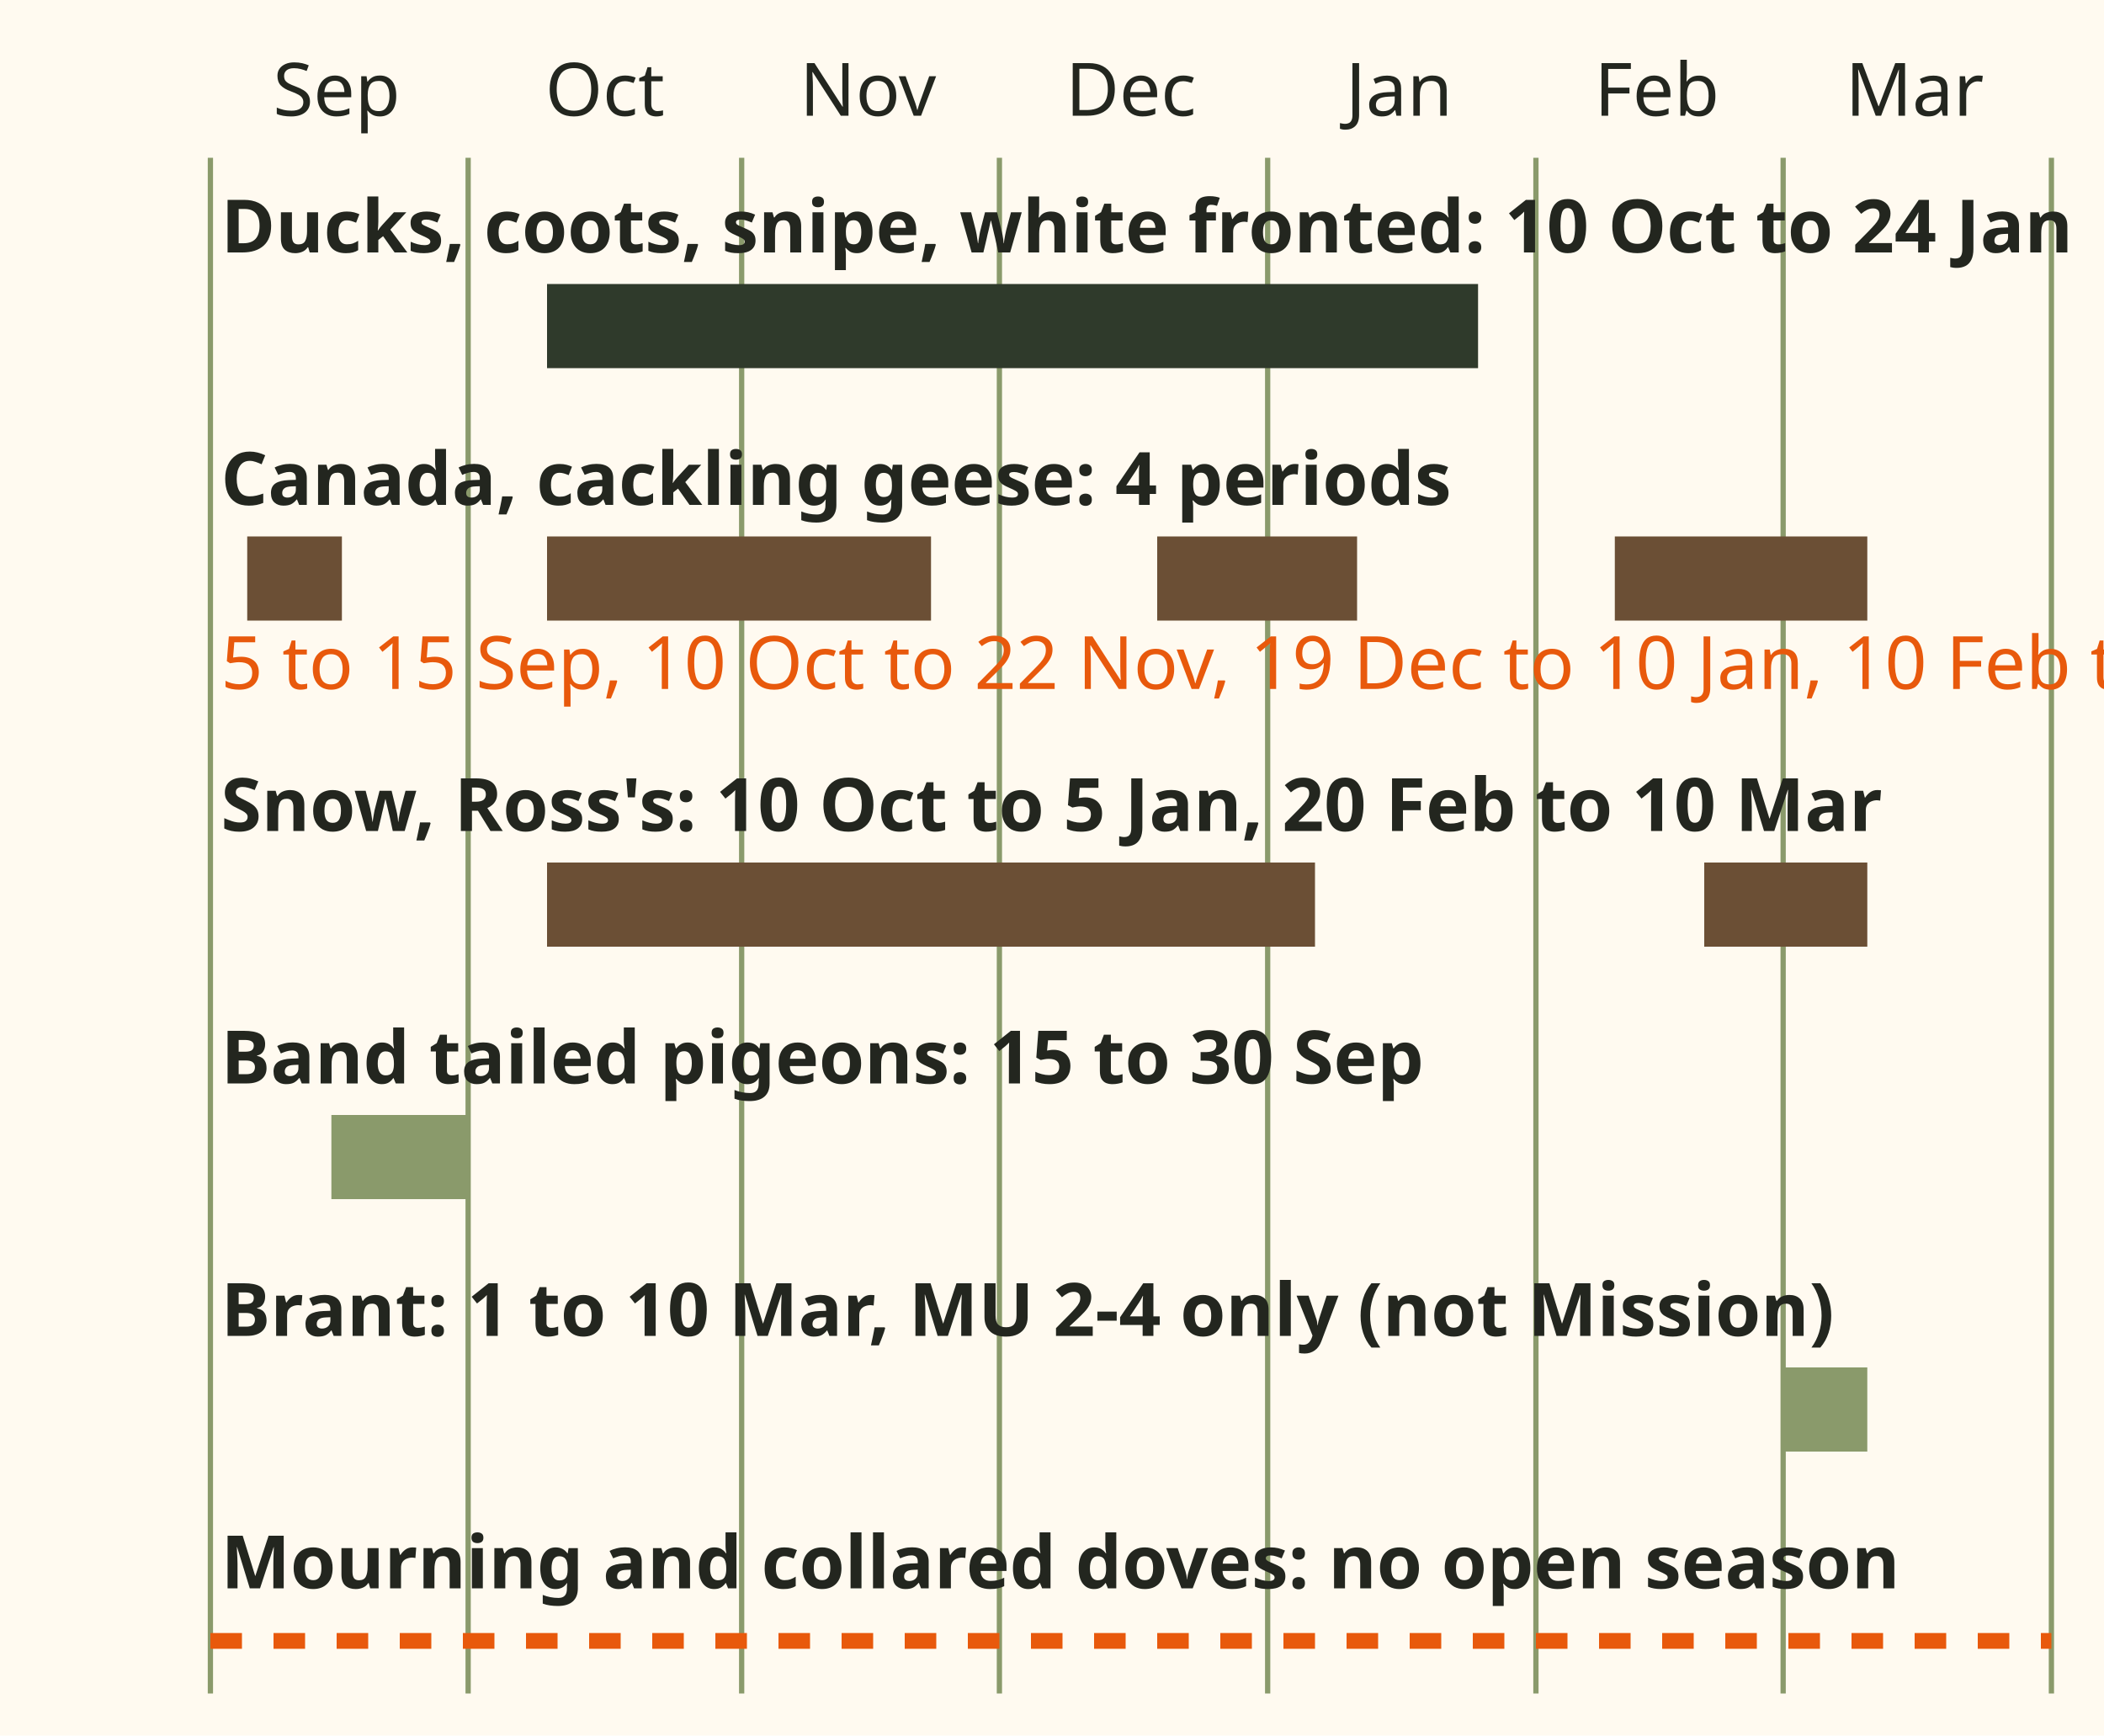
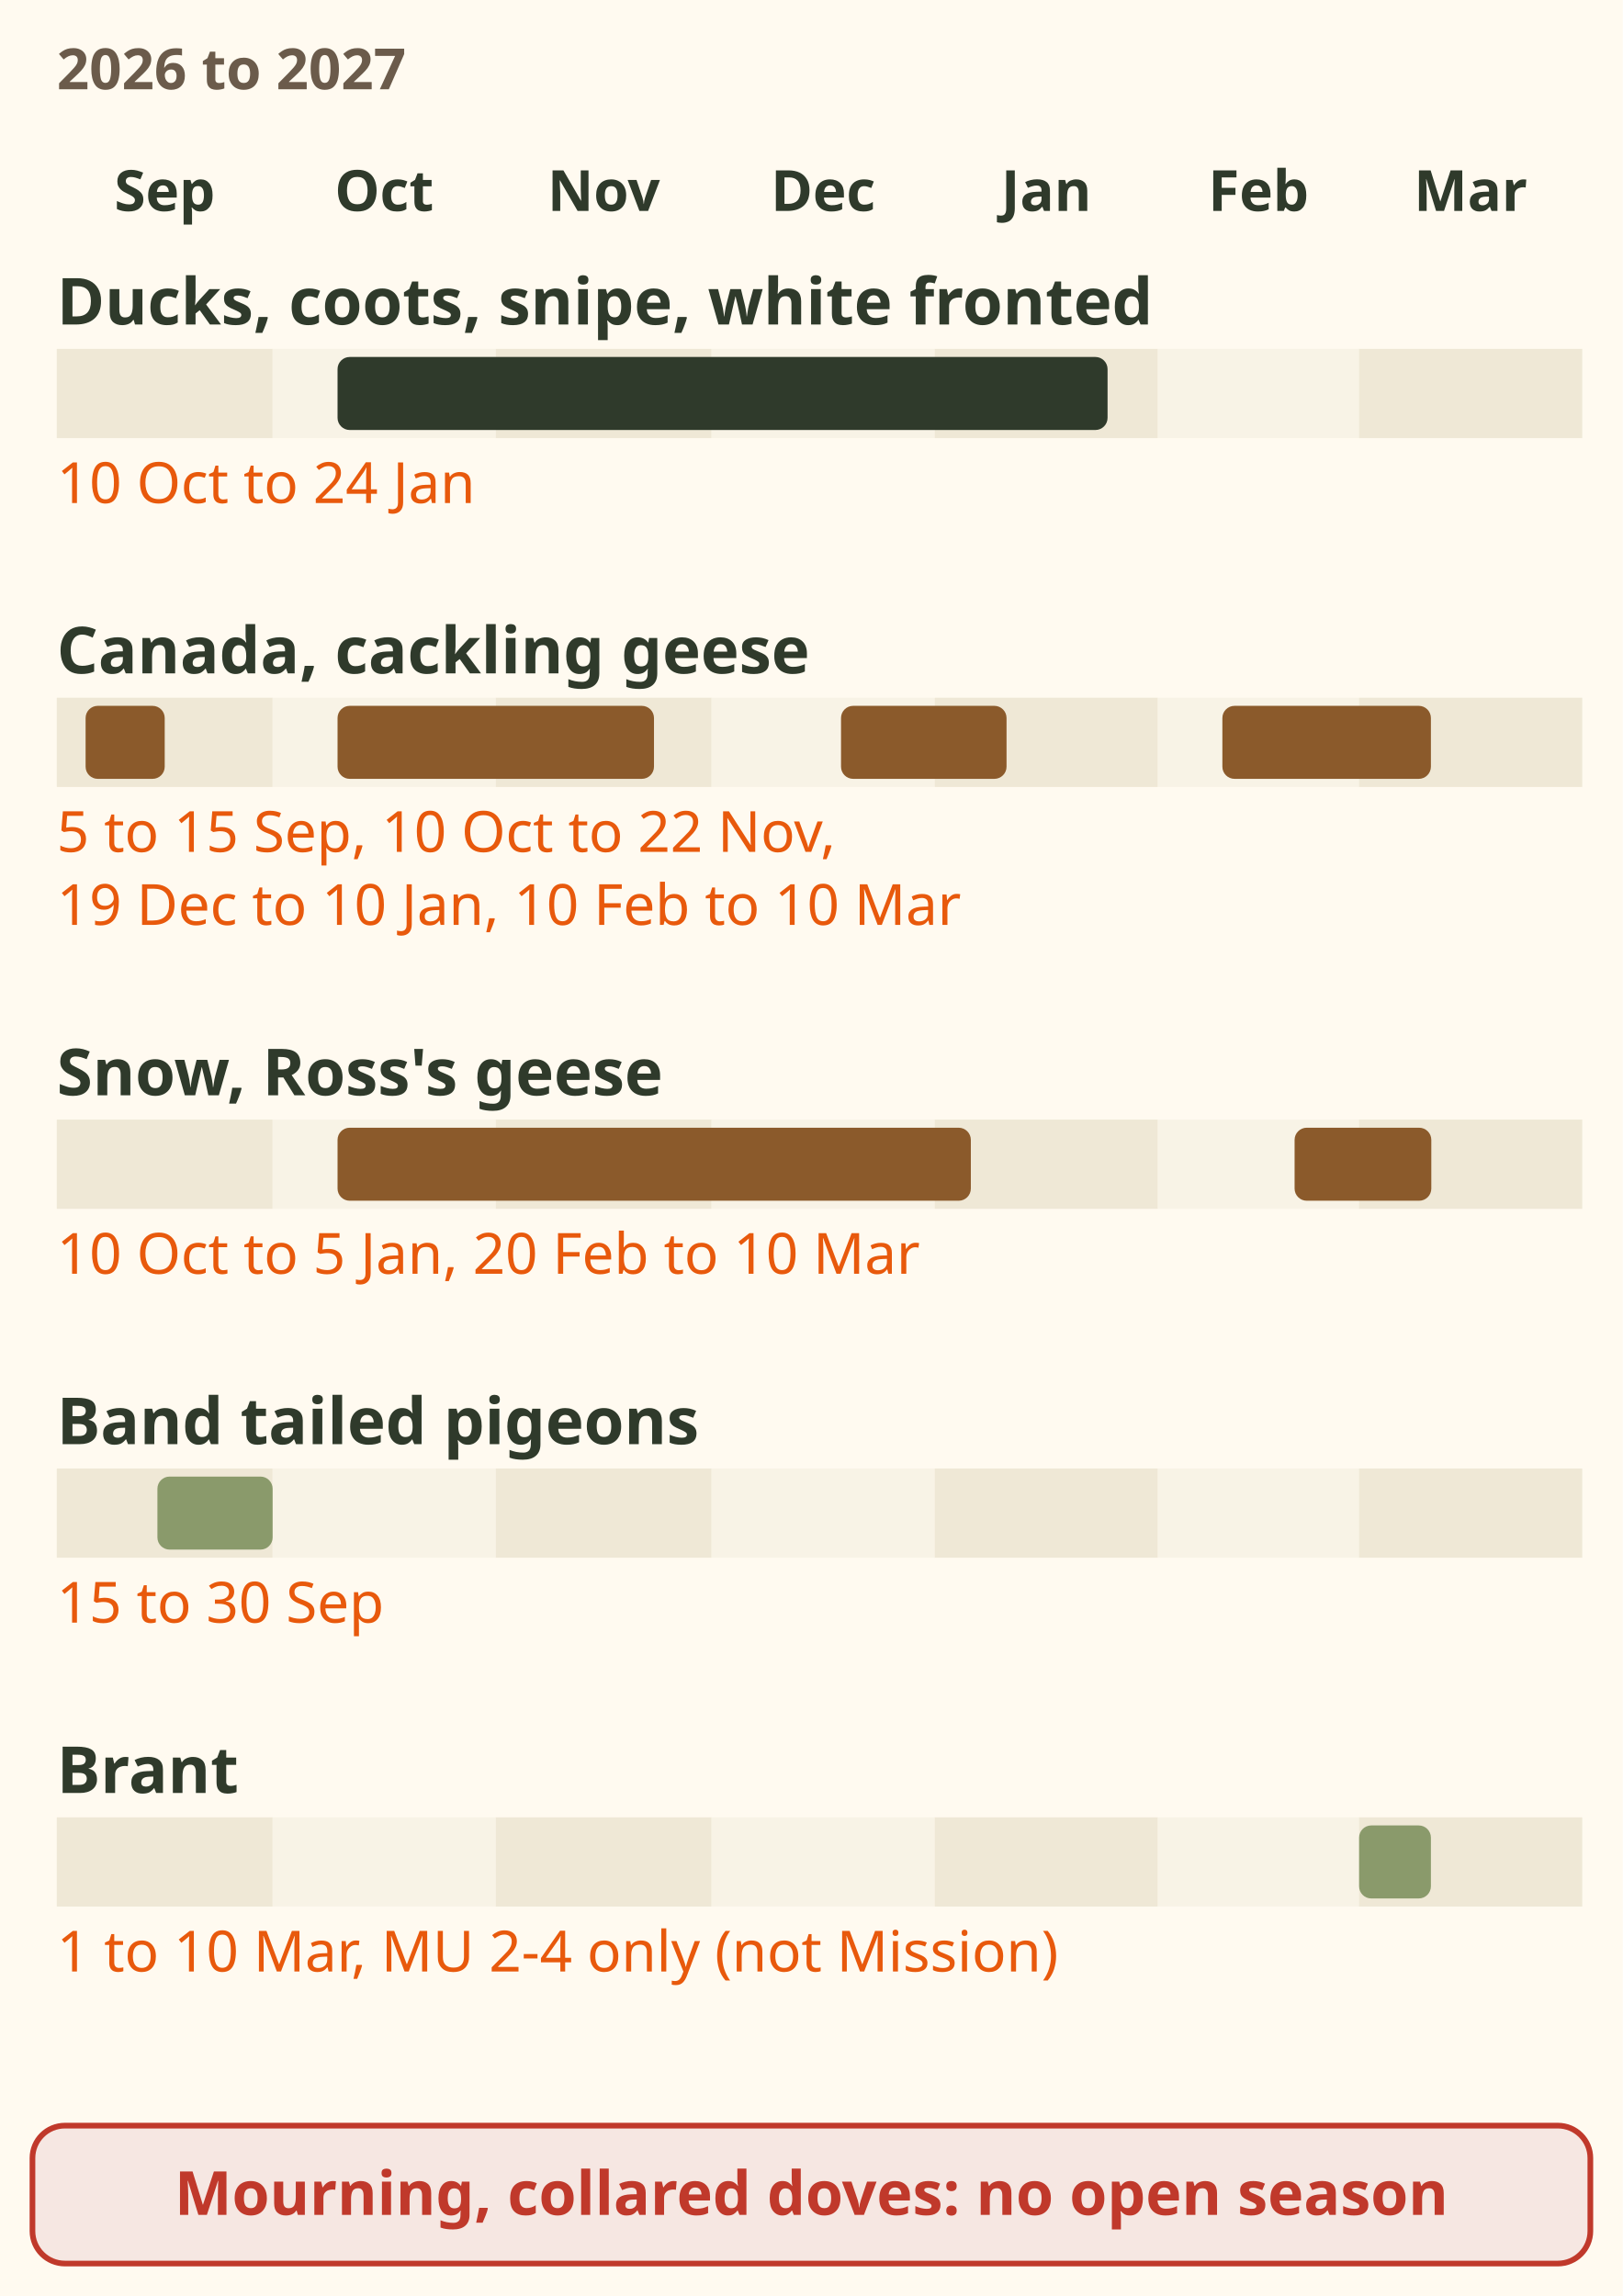
- <svg xmlns="http://www.w3.org/2000/svg" viewBox="0 0 400 330" role="img" aria-label="Timeline of District No. 2 migratory bird seasons for 2026 to 2027. Ducks, coots, snipe and white fronted geese run 10 October 2026 to 24 January 2027. Canada and cackling geese run 5 to 15 September, 10 October to 22 November, 19 December to 10 January and 10 February to 10 March. Snow and Ross's geese run 10 October to 5 January and 20 February to 10 March. Band tailed pigeons 15 to 30 September. Brant 1 to 10 March in MU 2-4 only.">
-   <rect x="0" y="0" width="400" height="330" fill="#fffaf0" />
-   <g stroke="#8a9a6b" stroke-width="1" fill="none">
-     <line x1="40" y1="30" x2="40" y2="322" />
-     <line x1="89" y1="30" x2="89" y2="322" />
-     <line x1="141" y1="30" x2="141" y2="322" />
-     <line x1="190" y1="30" x2="190" y2="322" />
-     <line x1="241" y1="30" x2="241" y2="322" />
-     <line x1="292" y1="30" x2="292" y2="322" />
-     <line x1="339" y1="30" x2="339" y2="322" />
-     <line x1="390" y1="30" x2="390" y2="322" />
-   </g>
-   <g font-family="sans-serif" font-size="14" fill="#23261f" text-anchor="middle">
-     <text x="64" y="22">Sep</text>
-     <text x="115" y="22">Oct</text>
-     <text x="165" y="22">Nov</text>
-     <text x="215" y="22">Dec</text>
-     <text x="266" y="22">Jan</text>
-     <text x="315" y="22">Feb</text>
-     <text x="364" y="22">Mar</text>
-   </g>
-   <text x="42" y="48" font-family="sans-serif" font-size="14" font-weight="bold" fill="#23261f">Ducks, coots, snipe, white fronted: 10 Oct to 24 Jan</text>
-   <rect x="104" y="54" width="177" height="16" fill="#2f3a2b" />
-   <text x="42" y="96" font-family="sans-serif" font-size="14" font-weight="bold" fill="#23261f">Canada, cackling geese: 4 periods</text>
-   <rect x="47" y="102" width="18" height="16" fill="#6b4f35" />
-   <rect x="104" y="102" width="73" height="16" fill="#6b4f35" />
-   <rect x="220" y="102" width="38" height="16" fill="#6b4f35" />
-   <rect x="307" y="102" width="48" height="16" fill="#6b4f35" />
-   <text x="42" y="131" font-family="sans-serif" font-size="14" fill="#e8590c">5 to 15 Sep, 10 Oct to 22 Nov, 19 Dec to 10 Jan, 10 Feb to 10 Mar</text>
-   <text x="42" y="158" font-family="sans-serif" font-size="14" font-weight="bold" fill="#23261f">Snow, Ross's: 10 Oct to 5 Jan, 20 Feb to 10 Mar</text>
-   <rect x="104" y="164" width="146" height="16" fill="#6b4f35" />
-   <rect x="324" y="164" width="31" height="16" fill="#6b4f35" />
-   <text x="42" y="206" font-family="sans-serif" font-size="14" font-weight="bold" fill="#23261f">Band tailed pigeons: 15 to 30 Sep</text>
-   <rect x="63" y="212" width="26" height="16" fill="#8a9a6b" />
-   <text x="42" y="254" font-family="sans-serif" font-size="14" font-weight="bold" fill="#23261f">Brant: 1 to 10 Mar, MU 2-4 only (not Mission)</text>
-   <rect x="339" y="260" width="16" height="16" fill="#8a9a6b" />
-   <text x="42" y="302" font-family="sans-serif" font-size="14" font-weight="bold" fill="#23261f">Mourning and collared doves: no open season</text>
-   <line x1="40" y1="312" x2="390" y2="312" stroke="#e8590c" stroke-width="3" stroke-dasharray="6 6" fill="none" />
+ <svg xmlns="http://www.w3.org/2000/svg" viewBox="0 0 400 566" font-family="sans-serif" role="img" aria-label="Timeline of District No. 2 migratory bird seasons for 2026 to 2027, September to March. Ducks, coots, snipe and white fronted geese run 10 October 2026 to 24 January 2027. Canada and cackling geese run 5 to 15 September, 10 October to 22 November, 19 December to 10 January and 10 February to 10 March. Snow and Ross's geese run 10 October to 5 January and 20 February to 10 March. Band tailed pigeons 15 to 30 September. Brant 1 to 10 March in MU 2-4 only, not Mission. Mourning and collared doves: no open season.">
+   <rect width="400" height="566" fill="#fffaf0" />
+   <text x="14" y="22" font-size="14" font-weight="bold" fill="#6b5b4b">2026 to 2027</text>
+   <text x="40.6" y="52" font-size="14" font-weight="bold" fill="#2f3a2b" text-anchor="middle">Sep</text>
+   <text x="94.7" y="52" font-size="14" font-weight="bold" fill="#2f3a2b" text-anchor="middle">Oct</text>
+   <text x="148.8" y="52" font-size="14" font-weight="bold" fill="#2f3a2b" text-anchor="middle">Nov</text>
+   <text x="202.9" y="52" font-size="14" font-weight="bold" fill="#2f3a2b" text-anchor="middle">Dec</text>
+   <text x="257.9" y="52" font-size="14" font-weight="bold" fill="#2f3a2b" text-anchor="middle">Jan</text>
+   <text x="310.2" y="52" font-size="14" font-weight="bold" fill="#2f3a2b" text-anchor="middle">Feb</text>
+   <text x="362.5" y="52" font-size="14" font-weight="bold" fill="#2f3a2b" text-anchor="middle">Mar</text>
+   <text x="14" y="80" font-size="16" font-weight="bold" fill="#2f3a2b">Ducks, coots, snipe, white fronted</text>
+   <rect x="14.0" y="86" width="53.2" height="22" fill="#efe8d6" />
+   <rect x="67.2" y="86" width="55.0" height="22" fill="#f8f3e6" />
+   <rect x="122.2" y="86" width="53.2" height="22" fill="#efe8d6" />
+   <rect x="175.4" y="86" width="55.0" height="22" fill="#f8f3e6" />
+   <rect x="230.4" y="86" width="55.0" height="22" fill="#efe8d6" />
+   <rect x="285.4" y="86" width="49.7" height="22" fill="#f8f3e6" />
+   <rect x="335.0" y="86" width="55.0" height="22" fill="#efe8d6" />
+   <rect x="83.2" y="88" width="189.8" height="18" rx="3" fill="#2f3a2b" />
+   <text x="14" y="124" font-size="14" fill="#e8590c">10 Oct to 24 Jan</text>
+   <text x="14" y="166" font-size="16" font-weight="bold" fill="#2f3a2b">Canada, cackling geese</text>
+   <rect x="14.0" y="172" width="53.2" height="22" fill="#efe8d6" />
+   <rect x="67.2" y="172" width="55.0" height="22" fill="#f8f3e6" />
+   <rect x="122.2" y="172" width="53.2" height="22" fill="#efe8d6" />
+   <rect x="175.4" y="172" width="55.0" height="22" fill="#f8f3e6" />
+   <rect x="230.4" y="172" width="55.0" height="22" fill="#efe8d6" />
+   <rect x="285.4" y="172" width="49.7" height="22" fill="#f8f3e6" />
+   <rect x="335.0" y="172" width="55.0" height="22" fill="#efe8d6" />
+   <rect x="21.1" y="174" width="19.5" height="18" rx="3" fill="#8b5a2b" />
+   <rect x="83.2" y="174" width="78.0" height="18" rx="3" fill="#8b5a2b" />
+   <rect x="207.3" y="174" width="40.8" height="18" rx="3" fill="#8b5a2b" />
+   <rect x="301.3" y="174" width="51.4" height="18" rx="3" fill="#8b5a2b" />
+   <text x="14" y="210" font-size="14" fill="#e8590c">5 to 15 Sep, 10 Oct to 22 Nov,</text>
+   <text x="14" y="228" font-size="14" fill="#e8590c">19 Dec to 10 Jan, 10 Feb to 10 Mar</text>
+   <text x="14" y="270" font-size="16" font-weight="bold" fill="#2f3a2b">Snow, Ross's geese</text>
+   <rect x="14.0" y="276" width="53.2" height="22" fill="#efe8d6" />
+   <rect x="67.2" y="276" width="55.0" height="22" fill="#f8f3e6" />
+   <rect x="122.2" y="276" width="53.2" height="22" fill="#efe8d6" />
+   <rect x="175.4" y="276" width="55.0" height="22" fill="#f8f3e6" />
+   <rect x="230.4" y="276" width="55.0" height="22" fill="#efe8d6" />
+   <rect x="285.4" y="276" width="49.7" height="22" fill="#f8f3e6" />
+   <rect x="335.0" y="276" width="55.0" height="22" fill="#efe8d6" />
+   <rect x="83.2" y="278" width="156.1" height="18" rx="3" fill="#8b5a2b" />
+   <rect x="319.1" y="278" width="33.7" height="18" rx="3" fill="#8b5a2b" />
+   <text x="14" y="314" font-size="14" fill="#e8590c">10 Oct to 5 Jan, 20 Feb to 10 Mar</text>
+   <text x="14" y="356" font-size="16" font-weight="bold" fill="#2f3a2b">Band tailed pigeons</text>
+   <rect x="14.0" y="362" width="53.2" height="22" fill="#efe8d6" />
+   <rect x="67.2" y="362" width="55.0" height="22" fill="#f8f3e6" />
+   <rect x="122.2" y="362" width="53.2" height="22" fill="#efe8d6" />
+   <rect x="175.4" y="362" width="55.0" height="22" fill="#f8f3e6" />
+   <rect x="230.4" y="362" width="55.0" height="22" fill="#efe8d6" />
+   <rect x="285.4" y="362" width="49.7" height="22" fill="#f8f3e6" />
+   <rect x="335.0" y="362" width="55.0" height="22" fill="#efe8d6" />
+   <rect x="38.8" y="364" width="28.4" height="18" rx="3" fill="#8a9a6b" />
+   <text x="14" y="400" font-size="14" fill="#e8590c">15 to 30 Sep</text>
+   <text x="14" y="442" font-size="16" font-weight="bold" fill="#2f3a2b">Brant</text>
+   <rect x="14.0" y="448" width="53.2" height="22" fill="#efe8d6" />
+   <rect x="67.2" y="448" width="55.0" height="22" fill="#f8f3e6" />
+   <rect x="122.2" y="448" width="53.2" height="22" fill="#efe8d6" />
+   <rect x="175.4" y="448" width="55.0" height="22" fill="#f8f3e6" />
+   <rect x="230.4" y="448" width="55.0" height="22" fill="#efe8d6" />
+   <rect x="285.4" y="448" width="49.7" height="22" fill="#f8f3e6" />
+   <rect x="335.0" y="448" width="55.0" height="22" fill="#efe8d6" />
+   <rect x="335.0" y="450" width="17.7" height="18" rx="3" fill="#8a9a6b" />
+   <text x="14" y="486" font-size="14" fill="#e8590c">1 to 10 Mar, MU 2-4 only (not Mission)</text>
+   <rect x="8" y="524" width="384" height="34" rx="8" fill="#f6e7e2" stroke="#c0392b" stroke-width="1.4" />
+   <text x="200" y="546" font-size="15" font-weight="bold" fill="#c0392b" text-anchor="middle">Mourning, collared doves: no open season</text>
</svg>
